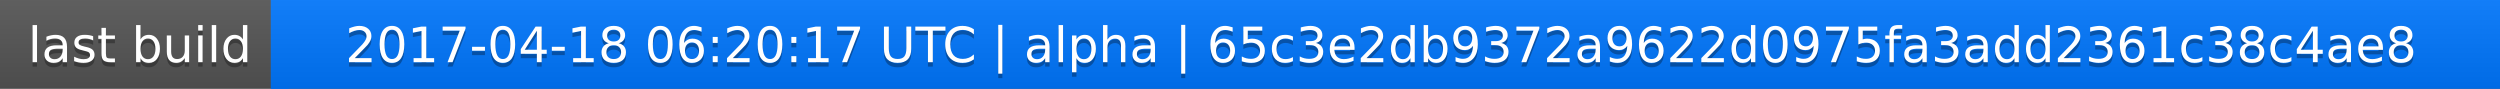
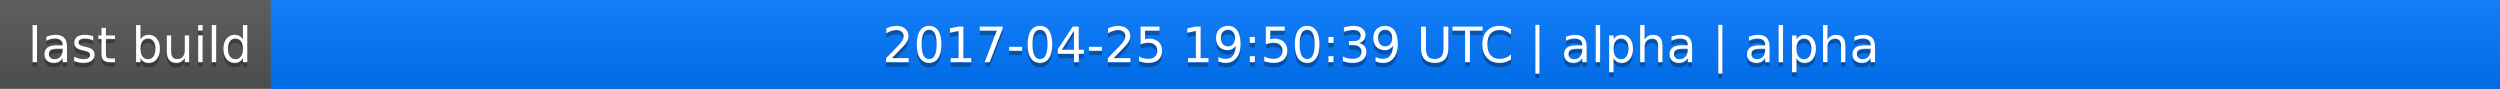
<svg xmlns="http://www.w3.org/2000/svg" width="563" height="20">
  <linearGradient id="a" x2="0" y2="100%">
    <stop offset="0" stop-color="#bbb" stop-opacity=".1" />
    <stop offset="1" stop-opacity=".1" />
  </linearGradient>
  <rect rx="0" width="563" height="20" fill="#555" />
  <rect rx="0" x="61" width="502" height="20" fill="#07f" />
  <path fill="#07f" d="M61 0h4v20h-4z" />
  <rect rx="0" width="563" height="20" fill="url(#a)" />
  <g fill="#fff" text-anchor="middle" font-family="DejaVu Sans,Verdana,Geneva,sans-serif" font-size="11">
    <text x="31.5" y="15" fill="#010101" fill-opacity=".3">last build</text>
    <text x="31.5" y="14">last build</text>
-     <text x="311" y="15" fill="#010101" fill-opacity=".3">2017-04-18 06:20:17 UTC | alpha | 65c3e2db9372a9622d0975fa3add2361c38c4ae8</text>
-     <text x="311" y="14">2017-04-18 06:20:17 UTC | alpha | 65c3e2db9372a9622d0975fa3add2361c38c4ae8</text>
+     <text x="311" y="15" fill="#010101" fill-opacity=".3">2017-04-25 19:50:39 UTC | alpha | alpha</text>
+     <text x="311" y="14">2017-04-25 19:50:39 UTC | alpha | alpha</text>
  </g>
</svg>
